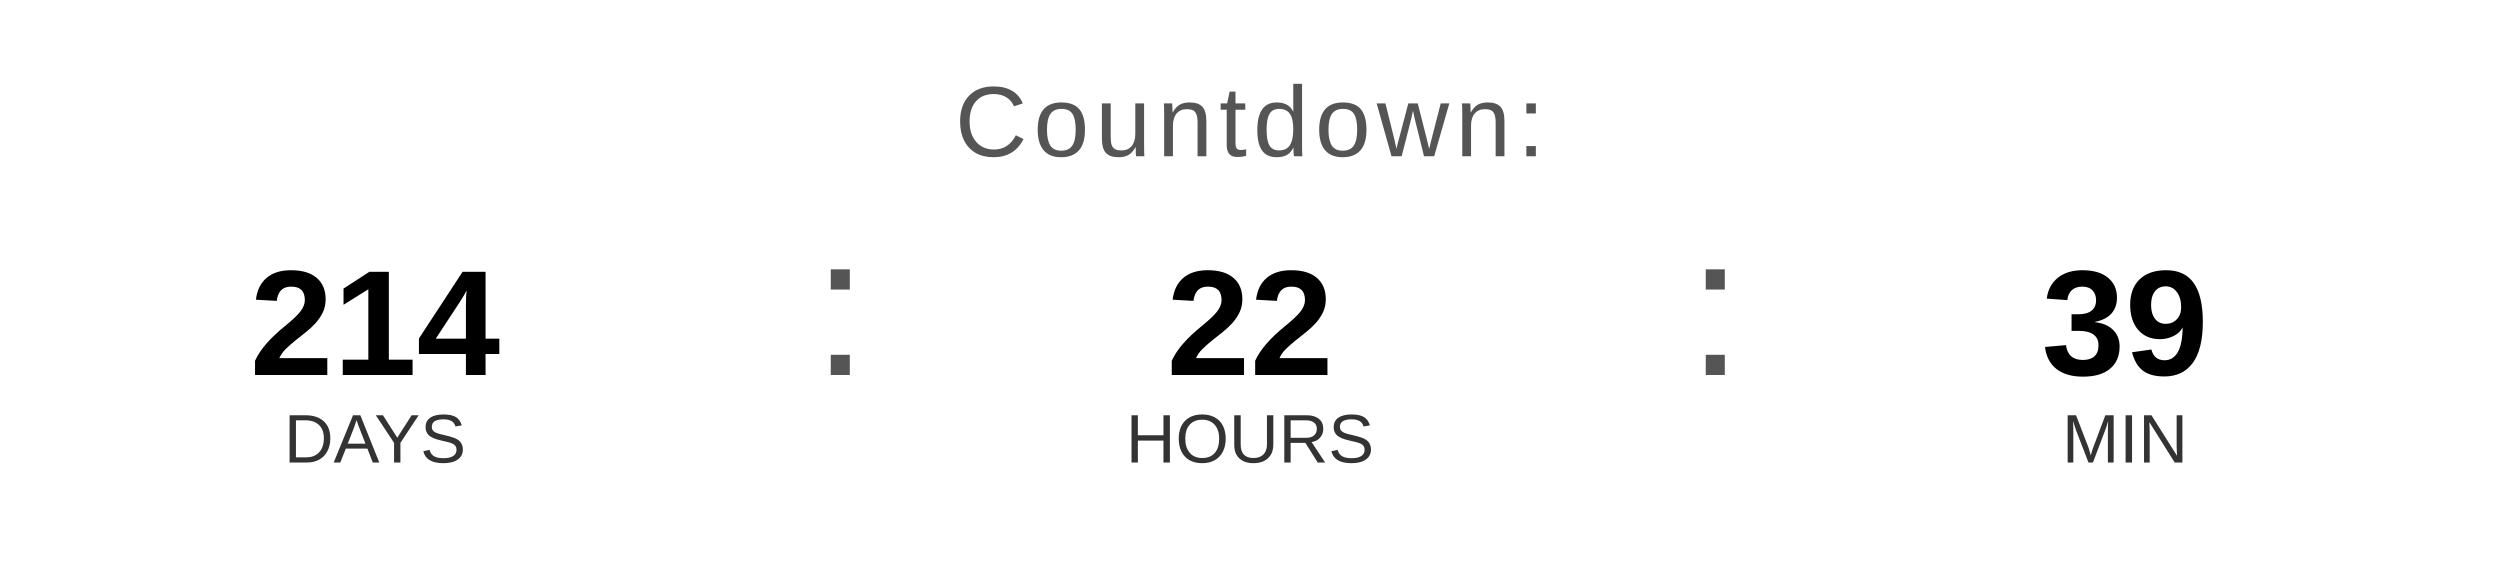
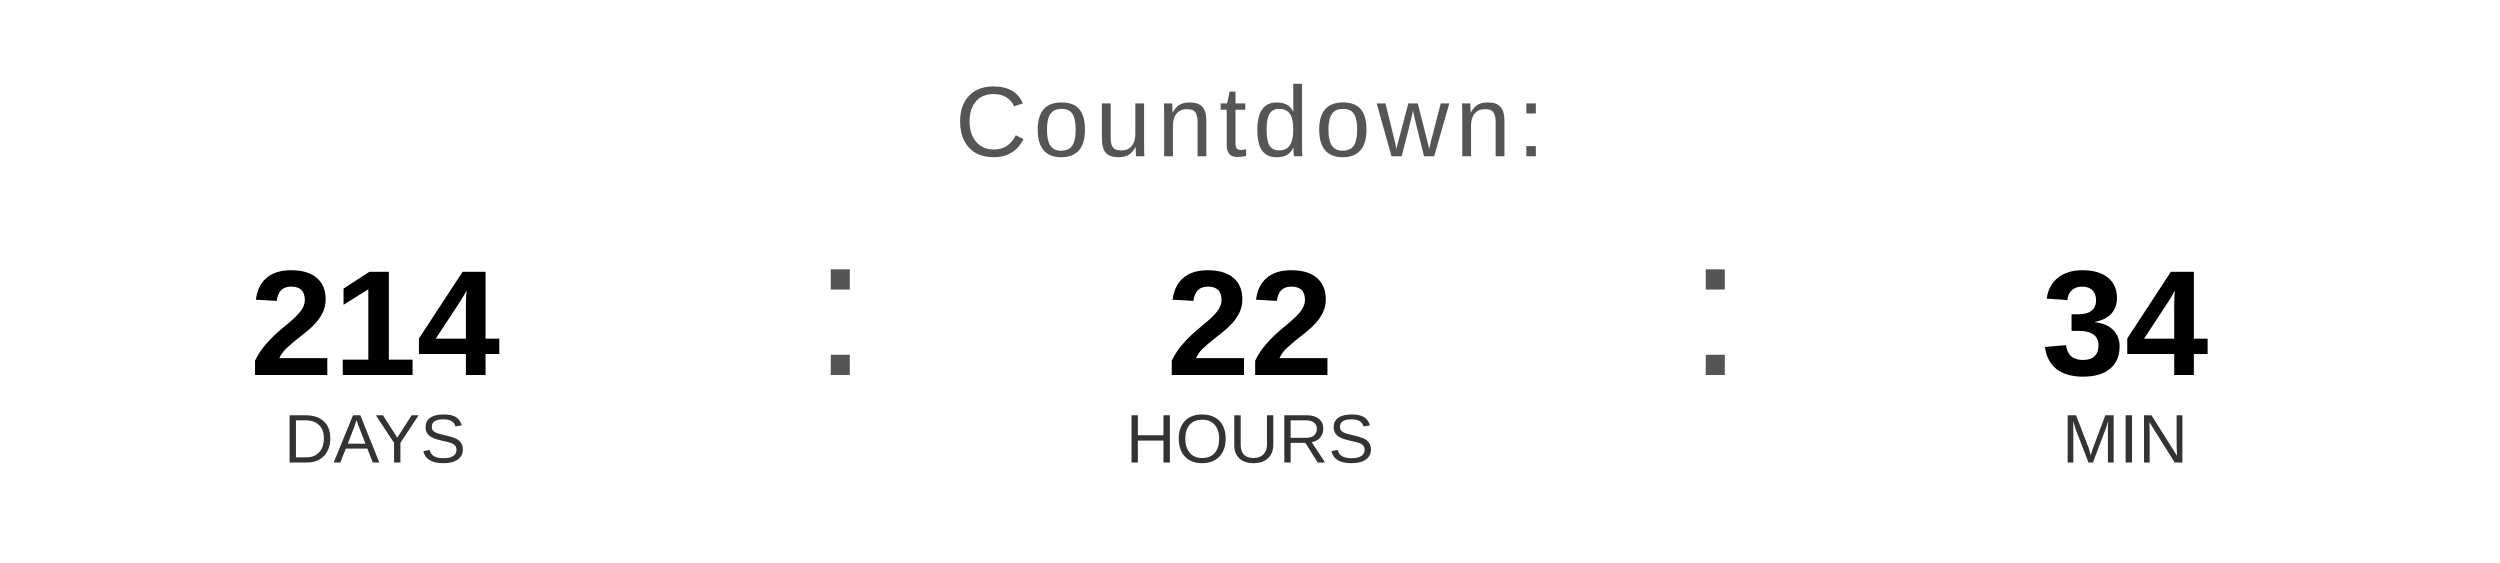
<svg xmlns="http://www.w3.org/2000/svg" width="400" height="90" viewBox="0 0 400 90">
  <text x="200" y="25" font-family="Arial, Helvetica, sans-serif" font-size="16" fill="#555555" text-anchor="middle" letter-spacing="1">
    Countdown:
  </text>
  <text x="60" y="60" font-family="Arial, Helvetica, sans-serif" font-size="24" font-weight="bold" fill="#000000" text-anchor="middle">214</text>
  <text x="60" y="74" font-family="Arial, Helvetica, sans-serif" font-size="11" fill="#333333" text-anchor="middle">DAYS</text>
  <text x="130" y="60" font-family="Arial, sans-serif" font-size="32" fill="#555555">:</text>
  <text x="200" y="60" font-family="Arial, Helvetica, sans-serif" font-size="24" font-weight="bold" fill="#000000" text-anchor="middle">22</text>
  <text x="200" y="74" font-family="Arial, Helvetica, sans-serif" font-size="11" fill="#333333" text-anchor="middle">HOURS</text>
  <text x="270" y="60" font-family="Arial, sans-serif" font-size="32" fill="#555555">:</text>
-   <text x="340" y="60" font-family="Arial, Helvetica, sans-serif" font-size="24" font-weight="bold" fill="#000000" text-anchor="middle">39</text>
+   <text x="340" y="60" font-family="Arial, Helvetica, sans-serif" font-size="24" font-weight="bold" fill="#000000" text-anchor="middle">34</text>
  <text x="340" y="74" font-family="Arial, Helvetica, sans-serif" font-size="11" fill="#333333" text-anchor="middle">MIN</text>
</svg>
